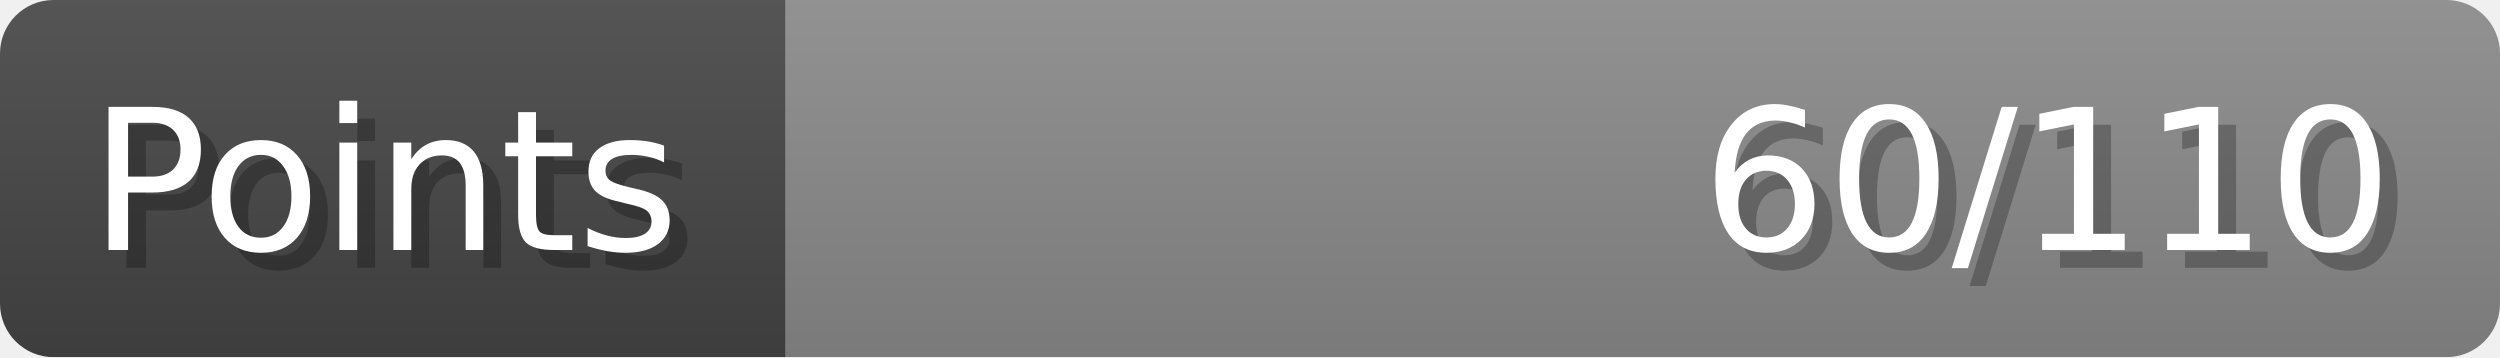
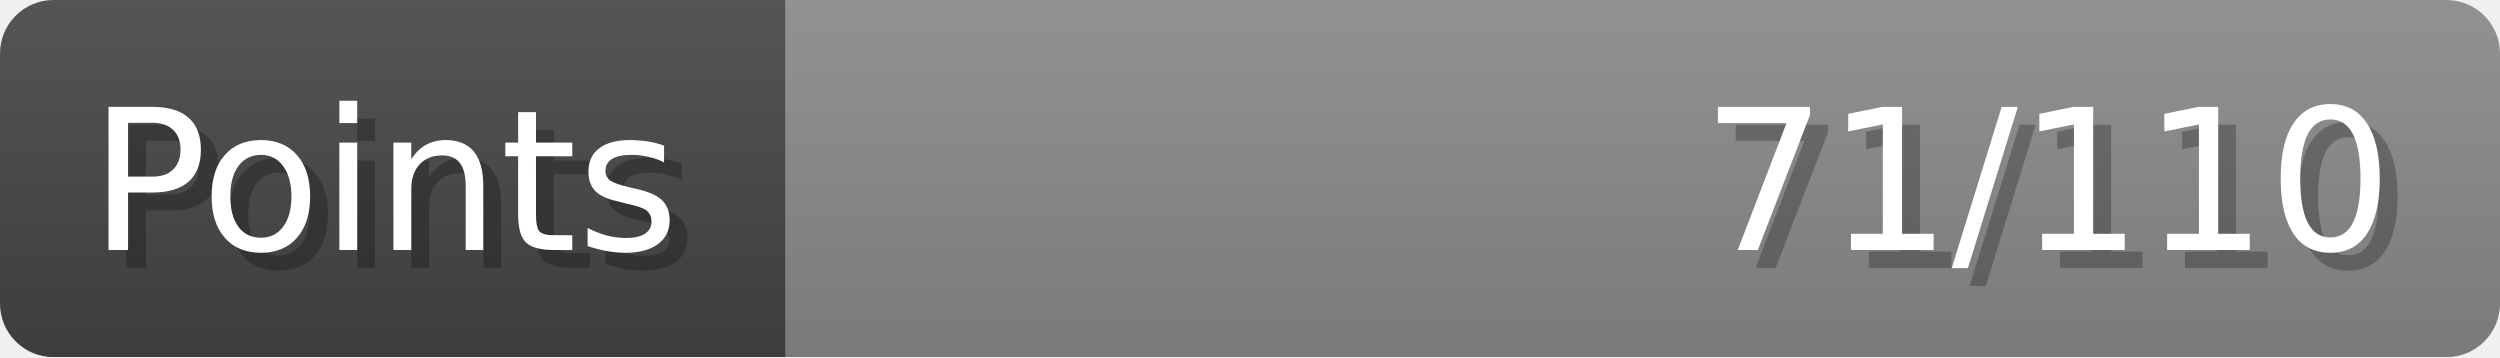
- <svg xmlns="http://www.w3.org/2000/svg" width="140px" height="20px" role="img" aria-label="Points: 60/110">
+ <svg xmlns="http://www.w3.org/2000/svg" width="140px" height="20px" role="img" aria-label="Points: 71/110">
  <linearGradient id="a" x2="0" y2="100%">
    <stop offset="0" stop-opacity=".1" stop-color="#EEE" />
    <stop offset="1" stop-opacity=".1" />
  </linearGradient>
  <mask id="m">
    <rect width="100%" height="100%" rx="3" fill="#FFF" />
  </mask>
  <g mask="url(#m)">
    <rect x="0" y="0" width="44" height="20" fill="#444" />
    <svg x="44" y="0" width="96" height="20">
      <rect width="100%" height="100%" fill="#888888" />
      <rect width="0%" height="100%" fill="#33CC11" transform="">
-         <animate attributeName="width" begin="0.5s" dur="600ms" from="0%" to="54%" repeatCount="1" fill="freeze" calcMode="spline" keyTimes="0; 1" keySplines="0.3, 0.61, 0.355, 1" />
+         <animate attributeName="width" begin="0.5s" dur="600ms" from="0%" to="64%" repeatCount="1" fill="freeze" calcMode="spline" keyTimes="0; 1" keySplines="0.3, 0.61, 0.355, 1" />
      </rect>
    </svg>
    <rect width="140" height="20" fill="url(#a)" />
  </g>
  <g aria-hidden="true" font-size="11" font-family="Verdana, DejaVu Sans, sans-serif" fill="#FFFFFF">
    <text x="6" y="15" fill="#000" opacity="0.25">Points</text>
    <text x="5" y="14">Points</text>
-     <text x="135" y="15" fill="#000" opacity="0.25" text-anchor="end">60/110</text>
-     <text x="134" y="14" text-anchor="end">60/110</text>
+     <text x="135" y="15" fill="#000" opacity="0.25" text-anchor="end">71/110</text>
+     <text x="134" y="14" text-anchor="end">71/110</text>
  </g>
</svg>
